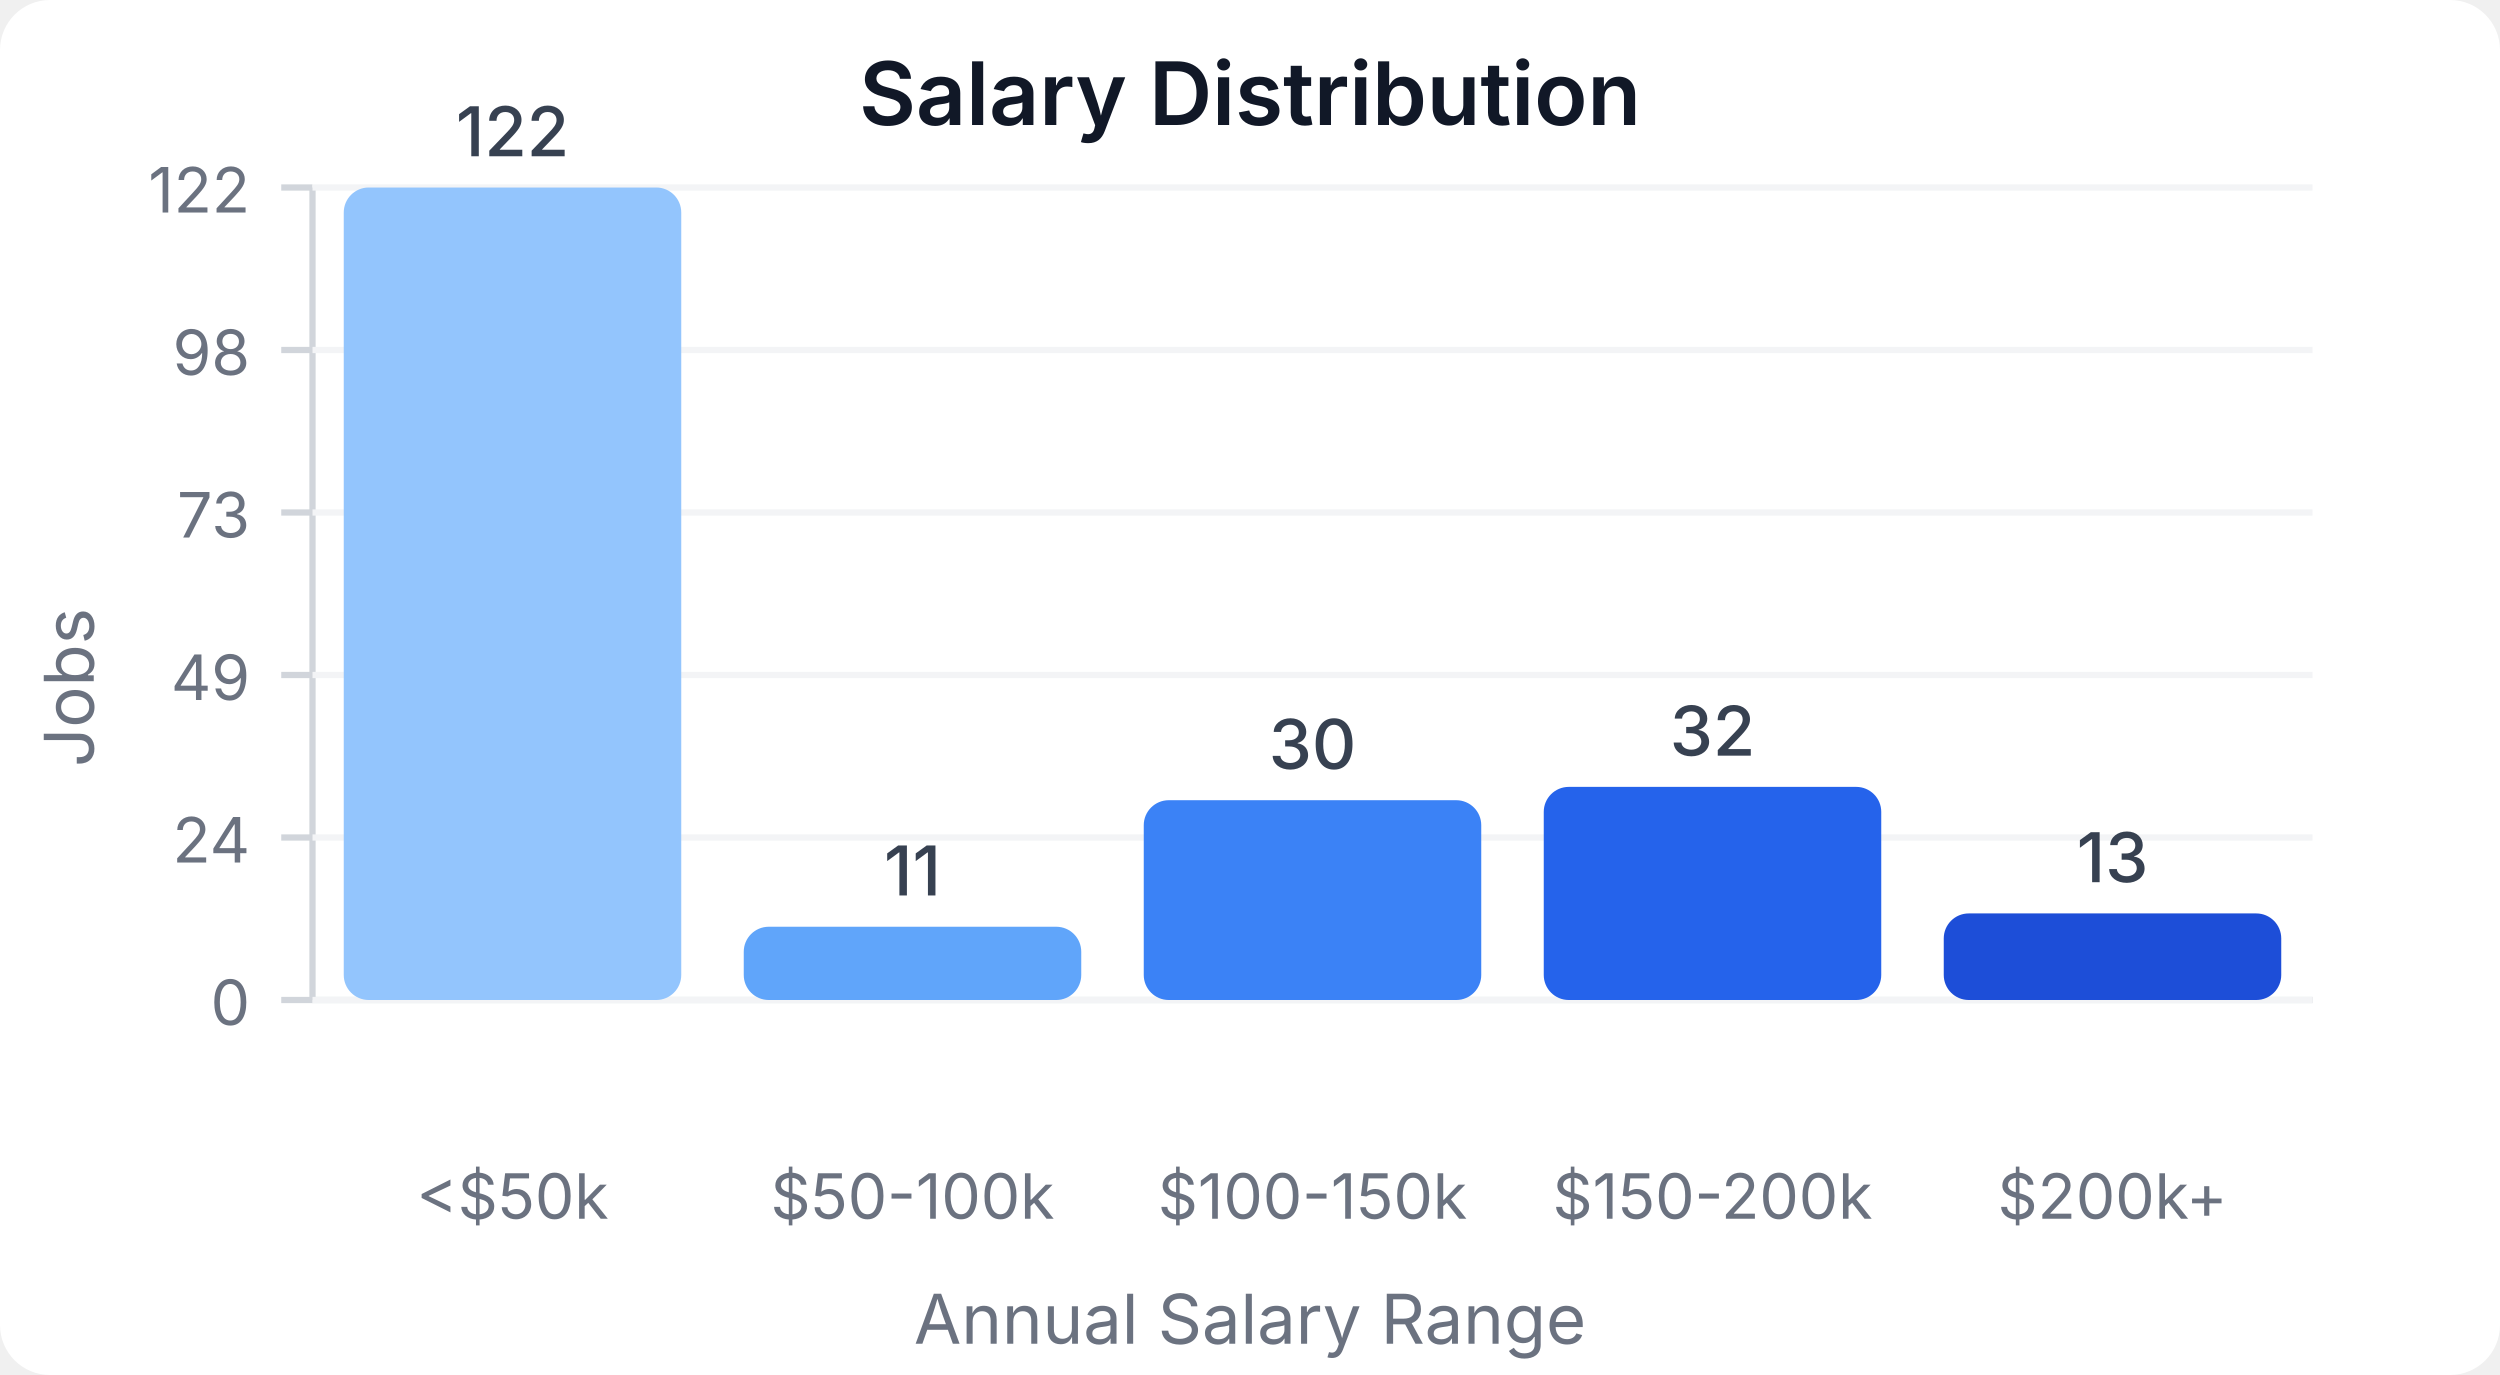
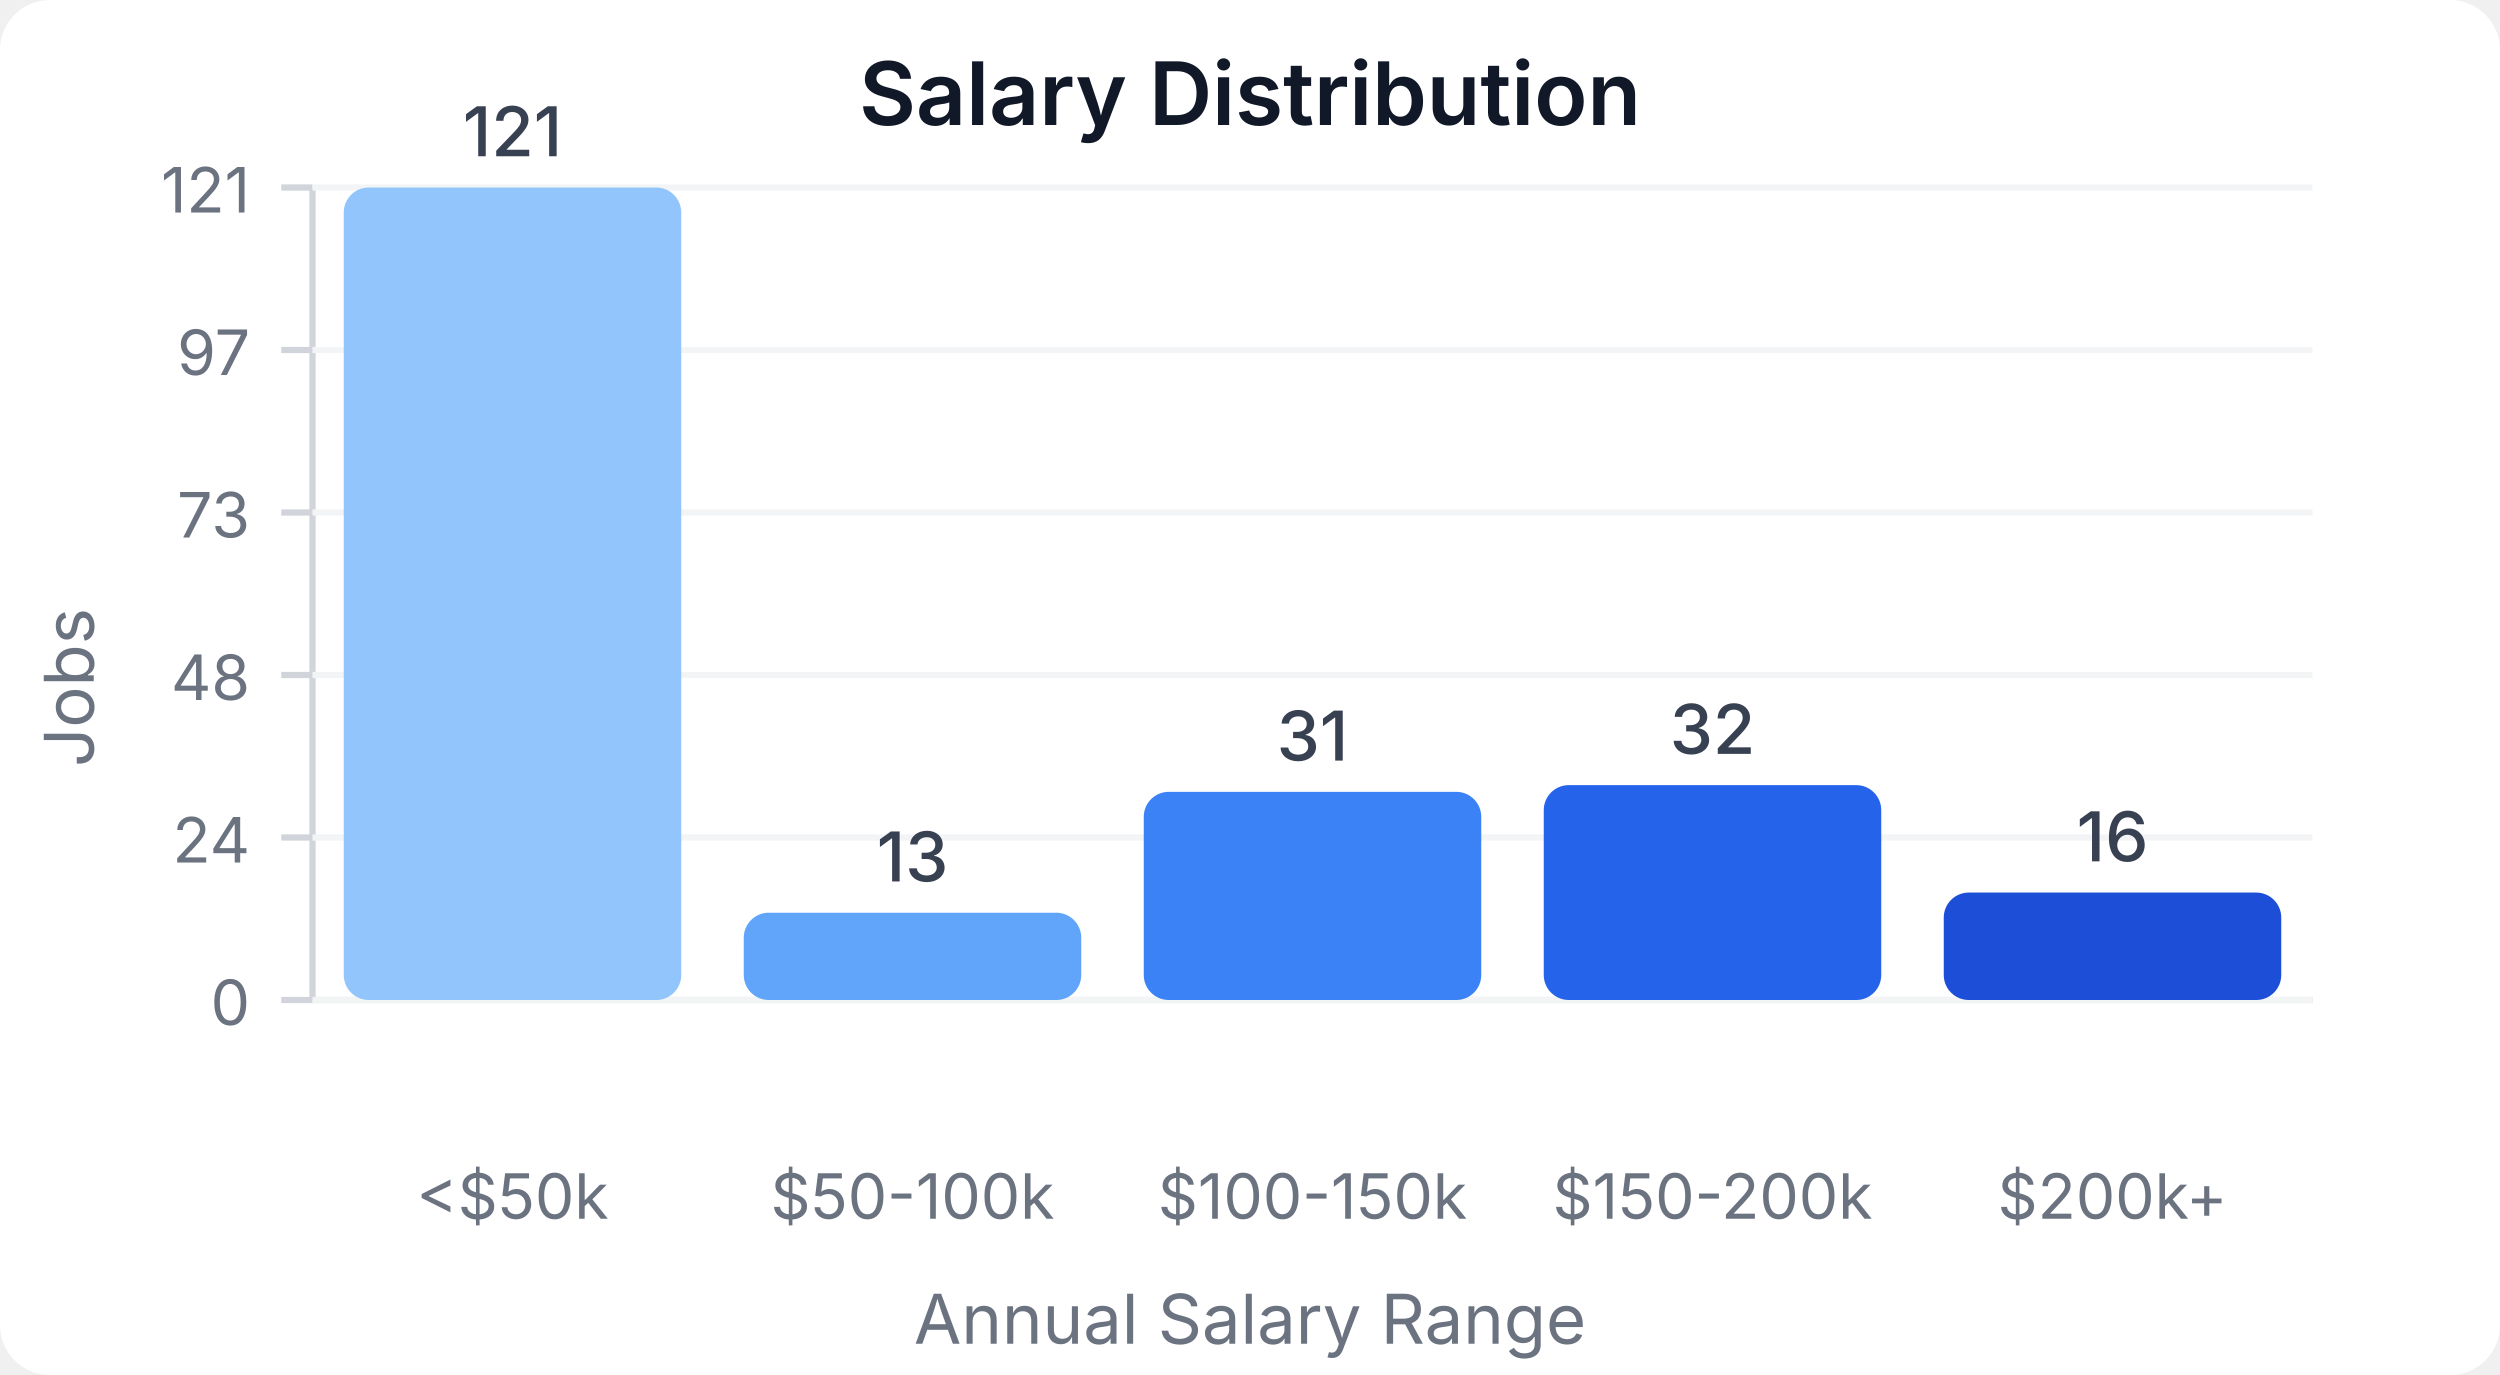
<svg xmlns="http://www.w3.org/2000/svg" width="400" height="220" viewBox="0 0 400 220">
  <style>
    text { font-family: system-ui, -apple-system, sans-serif; }
  </style>
  <rect width="400" height="220" fill="#ffffff" rx="8" />
  <text x="200" y="20" text-anchor="middle" font-size="14" font-weight="600" fill="#111827">Salary Distribution</text>
  <line x1="50" y1="30" x2="50" y2="160" stroke="#d1d5db" stroke-width="1" />
  <line x1="50" y1="160" x2="370" y2="160" stroke="#d1d5db" stroke-width="1" />
  <line x1="45" y1="160" x2="50" y2="160" stroke="#d1d5db" stroke-width="1" />
  <text x="40" y="164" text-anchor="end" font-size="10" fill="#6b7280">0</text>
  <line x1="50" y1="160" x2="370" y2="160" stroke="#f3f4f6" stroke-width="1" />
  <line x1="45" y1="134" x2="50" y2="134" stroke="#d1d5db" stroke-width="1" />
  <text x="40" y="138" text-anchor="end" font-size="10" fill="#6b7280">24</text>
  <line x1="50" y1="134" x2="370" y2="134" stroke="#f3f4f6" stroke-width="1" />
  <line x1="45" y1="108" x2="50" y2="108" stroke="#d1d5db" stroke-width="1" />
-   <text x="40" y="112" text-anchor="end" font-size="10" fill="#6b7280">49</text>
+   <text x="40" y="112" text-anchor="end" font-size="10" fill="#6b7280">48</text>
  <line x1="50" y1="108" x2="370" y2="108" stroke="#f3f4f6" stroke-width="1" />
  <line x1="45" y1="82" x2="50" y2="82" stroke="#d1d5db" stroke-width="1" />
  <text x="40" y="86" text-anchor="end" font-size="10" fill="#6b7280">73</text>
  <line x1="50" y1="82" x2="370" y2="82" stroke="#f3f4f6" stroke-width="1" />
  <line x1="45" y1="56" x2="50" y2="56" stroke="#d1d5db" stroke-width="1" />
-   <text x="40" y="60" text-anchor="end" font-size="10" fill="#6b7280">98</text>
+   <text x="40" y="60" text-anchor="end" font-size="10" fill="#6b7280">97</text>
  <line x1="50" y1="56" x2="370" y2="56" stroke="#f3f4f6" stroke-width="1" />
  <line x1="45" y1="30" x2="50" y2="30" stroke="#d1d5db" stroke-width="1" />
-   <text x="40" y="34" text-anchor="end" font-size="10" fill="#6b7280">122</text>
+   <text x="40" y="34" text-anchor="end" font-size="10" fill="#6b7280">121</text>
  <line x1="50" y1="30" x2="370" y2="30" stroke="#f3f4f6" stroke-width="1" />
  <rect x="55" y="30" width="54" height="130" fill="#93c5fd" rx="4" />
-   <text x="82" y="25" text-anchor="middle" font-size="11" fill="#374151" font-weight="500">122</text>
+   <text x="82" y="25" text-anchor="middle" font-size="11" fill="#374151" font-weight="500">121</text>
  <text x="82" y="195" text-anchor="middle" font-size="10" fill="#6b7280">&lt;$50k</text>
-   <rect x="119" y="148.279" width="54" height="11.721" fill="#60a5fa" rx="4" />
-   <text x="146" y="143.279" text-anchor="middle" font-size="11" fill="#374151" font-weight="500">11</text>
+   <rect x="119" y="146.033" width="54" height="13.967" fill="#60a5fa" rx="4" />
+   <text x="146" y="141.033" text-anchor="middle" font-size="11" fill="#374151" font-weight="500">13</text>
  <text x="146" y="195" text-anchor="middle" font-size="10" fill="#6b7280">$50-100k</text>
-   <rect x="183" y="128.033" width="54" height="31.967" fill="#3b82f6" rx="4" />
-   <text x="210" y="123.033" text-anchor="middle" font-size="11" fill="#374151" font-weight="500">30</text>
+   <rect x="183" y="126.694" width="54" height="33.306" fill="#3b82f6" rx="4" />
+   <text x="210" y="121.694" text-anchor="middle" font-size="11" fill="#374151" font-weight="500">31</text>
  <text x="210" y="195" text-anchor="middle" font-size="10" fill="#6b7280">$100-150k</text>
-   <rect x="247" y="125.902" width="54" height="34.098" fill="#2563eb" rx="4" />
-   <text x="274" y="120.902" text-anchor="middle" font-size="11" fill="#374151" font-weight="500">32</text>
+   <rect x="247" y="125.62" width="54" height="34.38" fill="#2563eb" rx="4" />
+   <text x="274" y="120.62" text-anchor="middle" font-size="11" fill="#374151" font-weight="500">32</text>
  <text x="274" y="195" text-anchor="middle" font-size="10" fill="#6b7280">$150-200k</text>
-   <rect x="311" y="146.148" width="54" height="13.852" fill="#1d4ed8" rx="4" />
-   <text x="338" y="141.148" text-anchor="middle" font-size="11" fill="#374151" font-weight="500">13</text>
+   <rect x="311" y="142.81" width="54" height="17.19" fill="#1d4ed8" rx="4" />
+   <text x="338" y="137.81" text-anchor="middle" font-size="11" fill="#374151" font-weight="500">16</text>
  <text x="338" y="195" text-anchor="middle" font-size="10" fill="#6b7280">$200k+</text>
  <text x="15" y="110" text-anchor="middle" font-size="11" fill="#6b7280" transform="rotate(-90, 15, 110)">Jobs</text>
  <text x="200" y="215" text-anchor="middle" font-size="11" fill="#6b7280">Annual Salary Range</text>
</svg>
